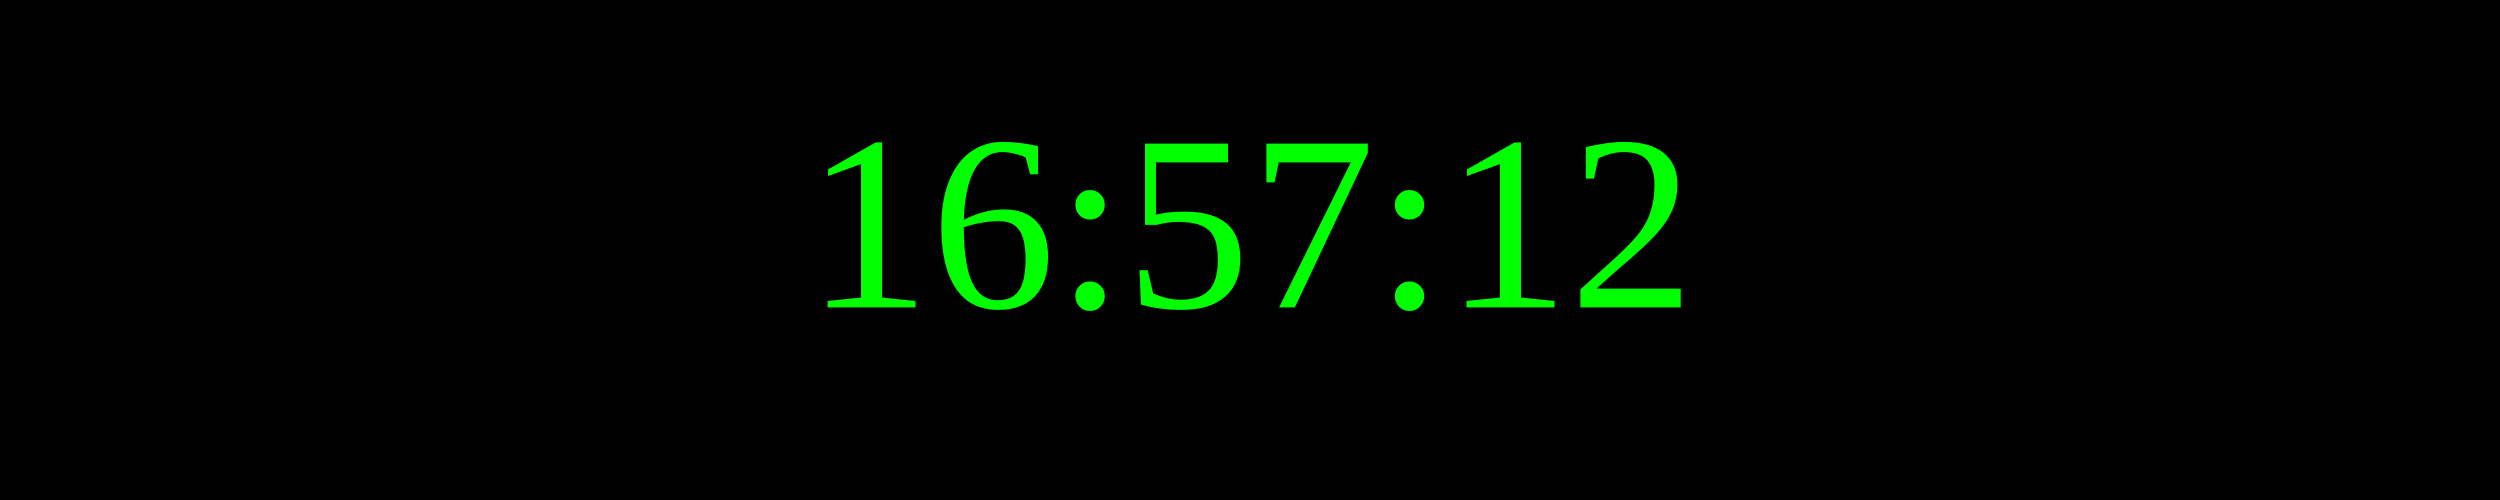
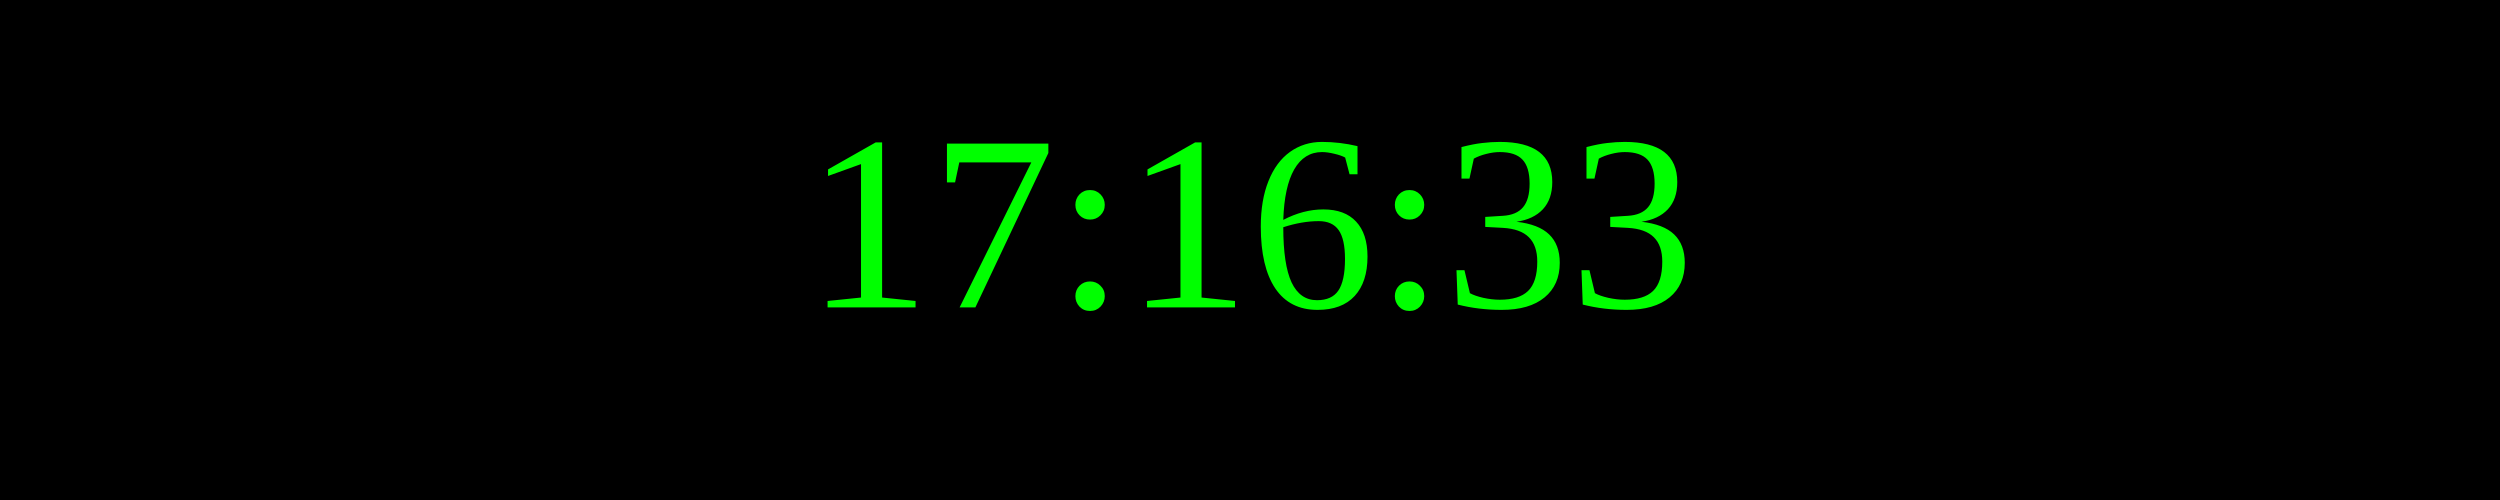
<svg xmlns="http://www.w3.org/2000/svg" width="250" height="50">
  <rect width="100%" height="100%" fill="black" />
  <text x="50%" y="50%" font-size="25" fill="lime" text-anchor="middle" dominant-baseline="middle">
- 16:57:12
+ 17:16:33
</text>
</svg>
